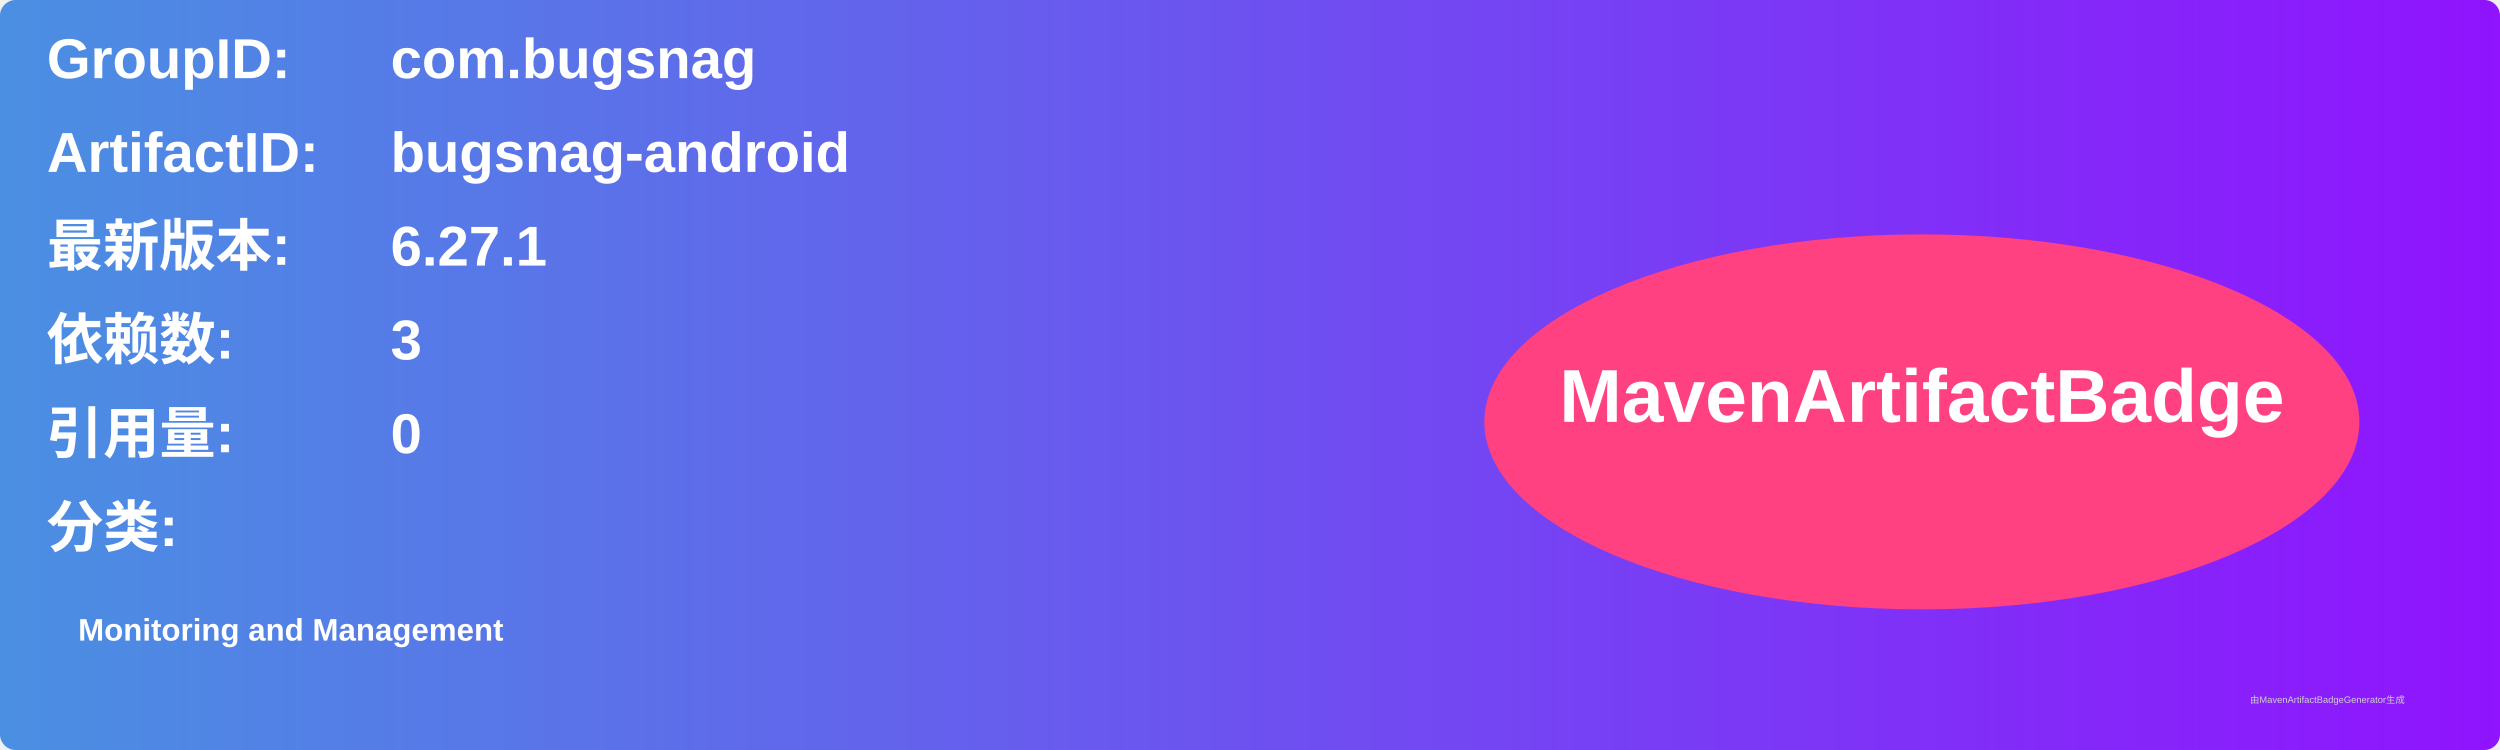
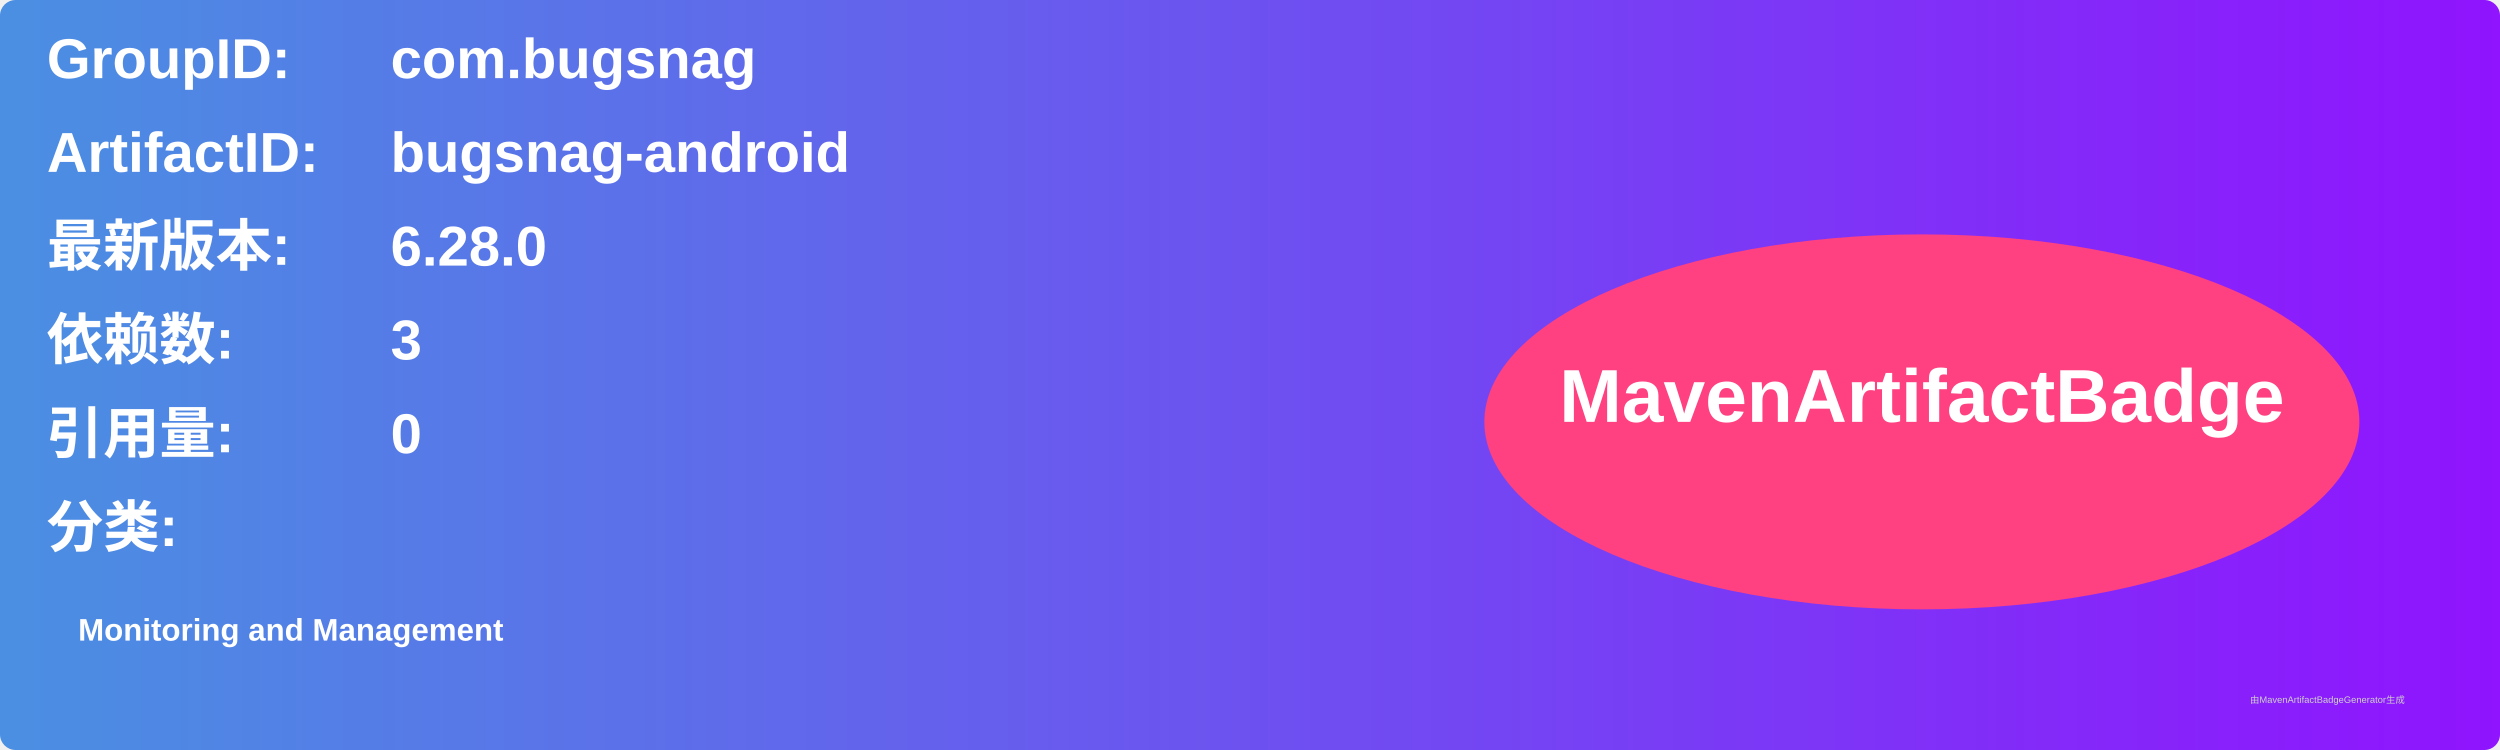
<svg xmlns="http://www.w3.org/2000/svg" width="800" height="240" viewBox="0 0 800 240">
  <linearGradient id="grad" x1="0%" y1="0%" x2="100%" y2="0%">
    <stop offset="0%" stop-color="#4a90e2" />
    <stop offset="100%" stop-color="#9013fe" />
  </linearGradient>
  <rect width="100%" height="100%" rx="5" ry="5" fill="url(#grad)" />
  <g transform="translate(15, 15)">
    <text x="0" y="10" font-family="Arial" font-size="18" fill="white" font-weight="bold" width="260">GroupID:</text>
    <text x="110" y="10" font-family="Arial" font-size="18" fill="white" font-weight="bold" width="460">com.bugsnag</text>
    <text x="0" y="40" font-family="Arial" font-size="18" fill="white" font-weight="bold" width="260">ArtifactID:</text>
    <text x="110" y="40" font-family="Arial" font-size="18" fill="white" font-weight="bold" width="460">bugsnag-android</text>
    <text x="0" y="70" font-family="Arial" font-size="18" fill="white" font-weight="bold">最新版本:</text>
    <text x="110" y="70" font-family="Arial" font-size="18" fill="white" font-weight="bold">
-       <tspan font-weight="bold">6.27.1</tspan>
+       <tspan font-weight="bold">6.28.0</tspan>
    </text>
    <text x="0" y="100" font-family="Arial" font-size="18" fill="white" font-weight="bold">依赖数: </text>
    <text x="110" y="100" font-family="Arial" font-size="18" fill="white">
      <tspan font-weight="bold">3</tspan>
    </text>
    <text x="0" y="130" font-family="Arial" font-size="18" fill="white" font-weight="bold">引用量: </text>
    <text x="110" y="130" font-family="Arial" font-size="18" fill="white">
      <tspan font-weight="bold">0</tspan>
    </text>
    <text x="0" y="160" font-family="Arial" font-size="18" fill="white" font-weight="bold">分类:</text>
    <text x="10" y="190" font-family="Arial" font-size="10" fill="white">
      <tspan font-weight="bold">Monitoring and Management</tspan>
    </text>
    <ellipse cx="600" cy="120" rx="140" ry="60" fill="#ff4081" />
    <text x="600" y="120" text-anchor="middle" font-family="Arial" font-size="24" fill="white" font-weight="bold">MavenArtifactBadge</text>
  </g>
  <text x="720" y="225" font-family="Arial" font-size="3" fill="#d0d0d0">由MavenArtifactBadgeGenerator生成</text>
</svg>
